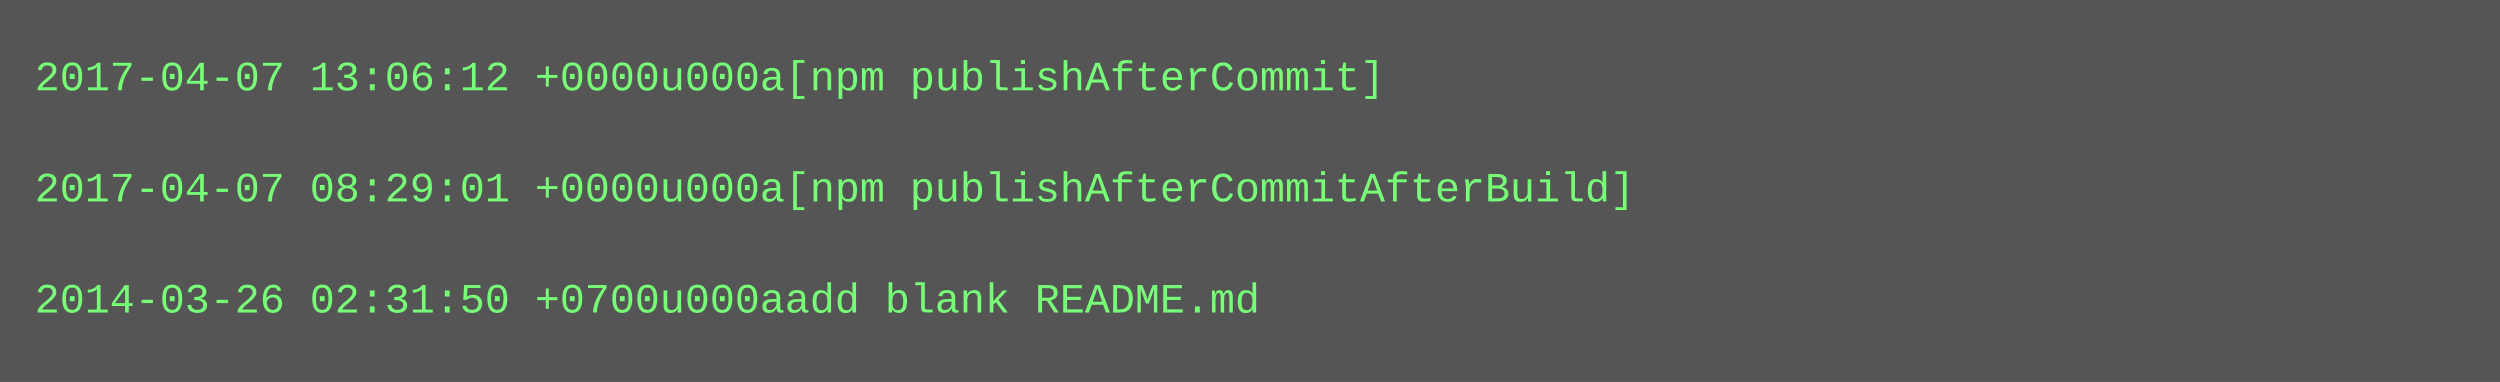
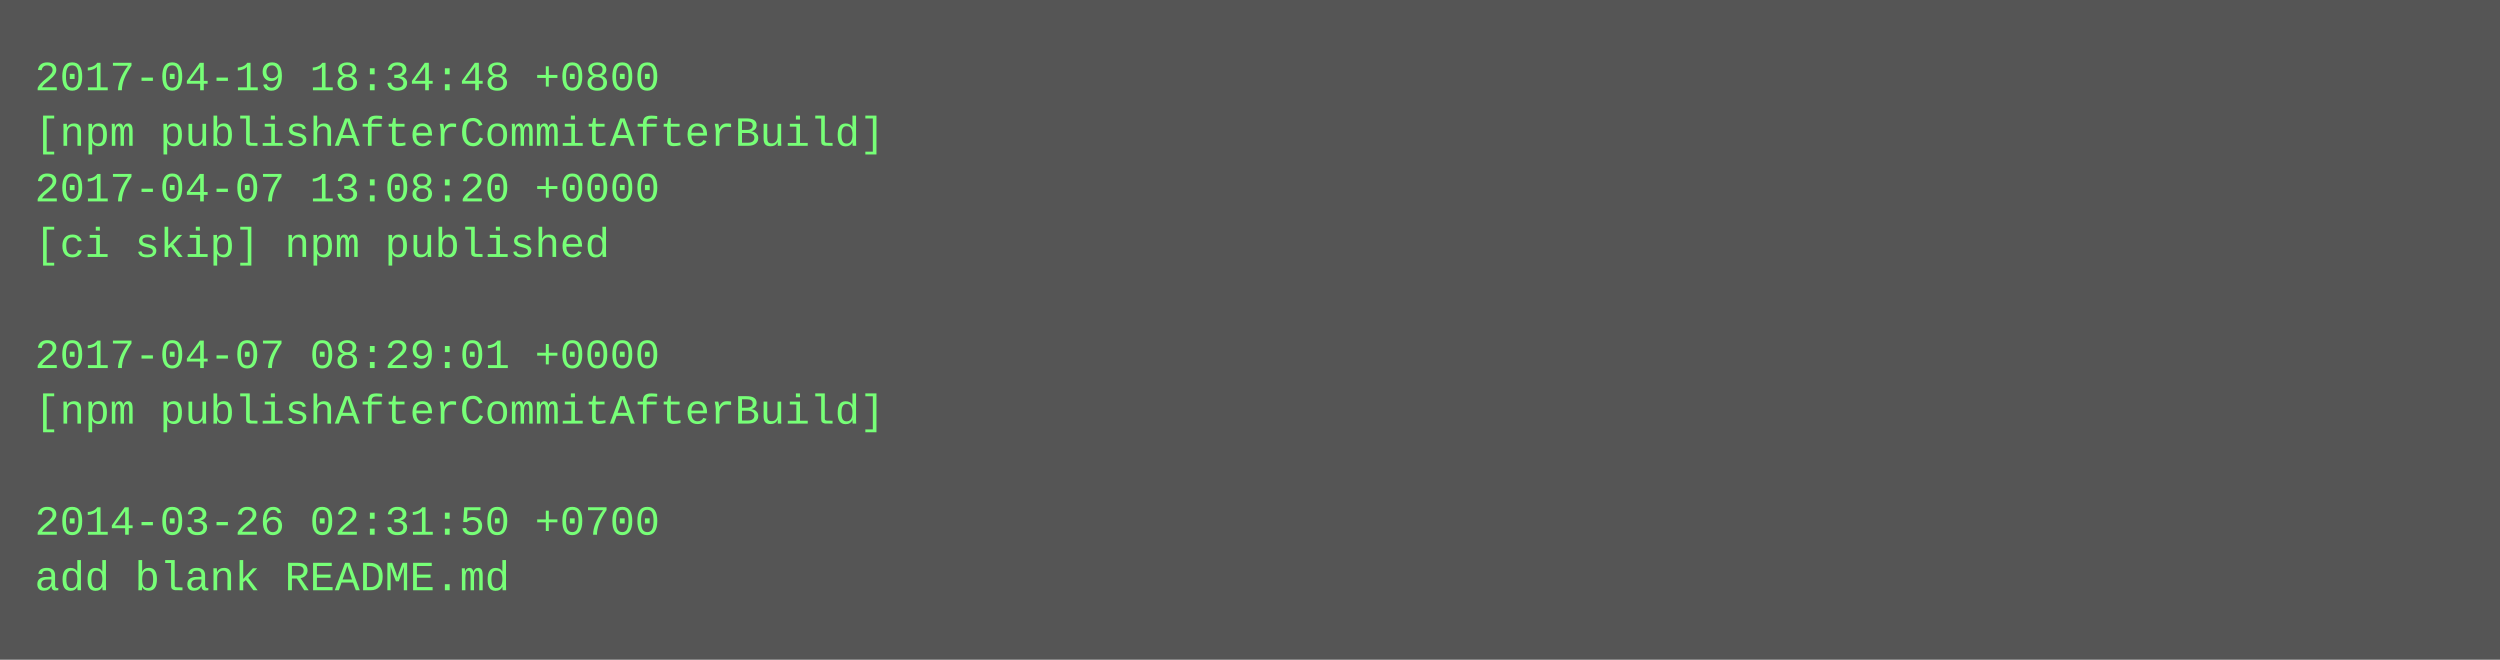
- <svg xmlns="http://www.w3.org/2000/svg" height="110" width="720">
-   <rect height="110" fill="#555" width="720" />
+ <svg xmlns="http://www.w3.org/2000/svg" height="190" width="720">
+   <rect height="190" fill="#555" width="720" />
  <text fill="#7f7" font-family="Courier New" font-size="12" xml:space="preserve">
-     <tspan x="10" y="26">2017-04-07 13:06:12 +0000u000a[npm publishAfterCommit]</tspan>
-     <tspan x="10" y="42" />
-     <tspan x="10" y="58">2017-04-07 08:29:01 +0000u000a[npm publishAfterCommitAfterBuild]</tspan>
-     <tspan x="10" y="74" />
-     <tspan x="10" y="90">2014-03-26 02:31:50 +0700u000aadd blank README.md</tspan>
+     <tspan x="10" y="26">2017-04-19 18:34:48 +0800</tspan>
+     <tspan x="10" y="42">[npm publishAfterCommitAfterBuild]</tspan>
+     <tspan x="10" y="58">2017-04-07 13:08:20 +0000</tspan>
+     <tspan x="10" y="74">[ci skip] npm published</tspan>
+     <tspan x="10" y="90" />
+     <tspan x="10" y="106">2017-04-07 08:29:01 +0000</tspan>
+     <tspan x="10" y="122">[npm publishAfterCommitAfterBuild]</tspan>
+     <tspan x="10" y="138" />
+     <tspan x="10" y="154">2014-03-26 02:31:50 +0700</tspan>
+     <tspan x="10" y="170">add blank README.md</tspan>
  </text>
</svg>
